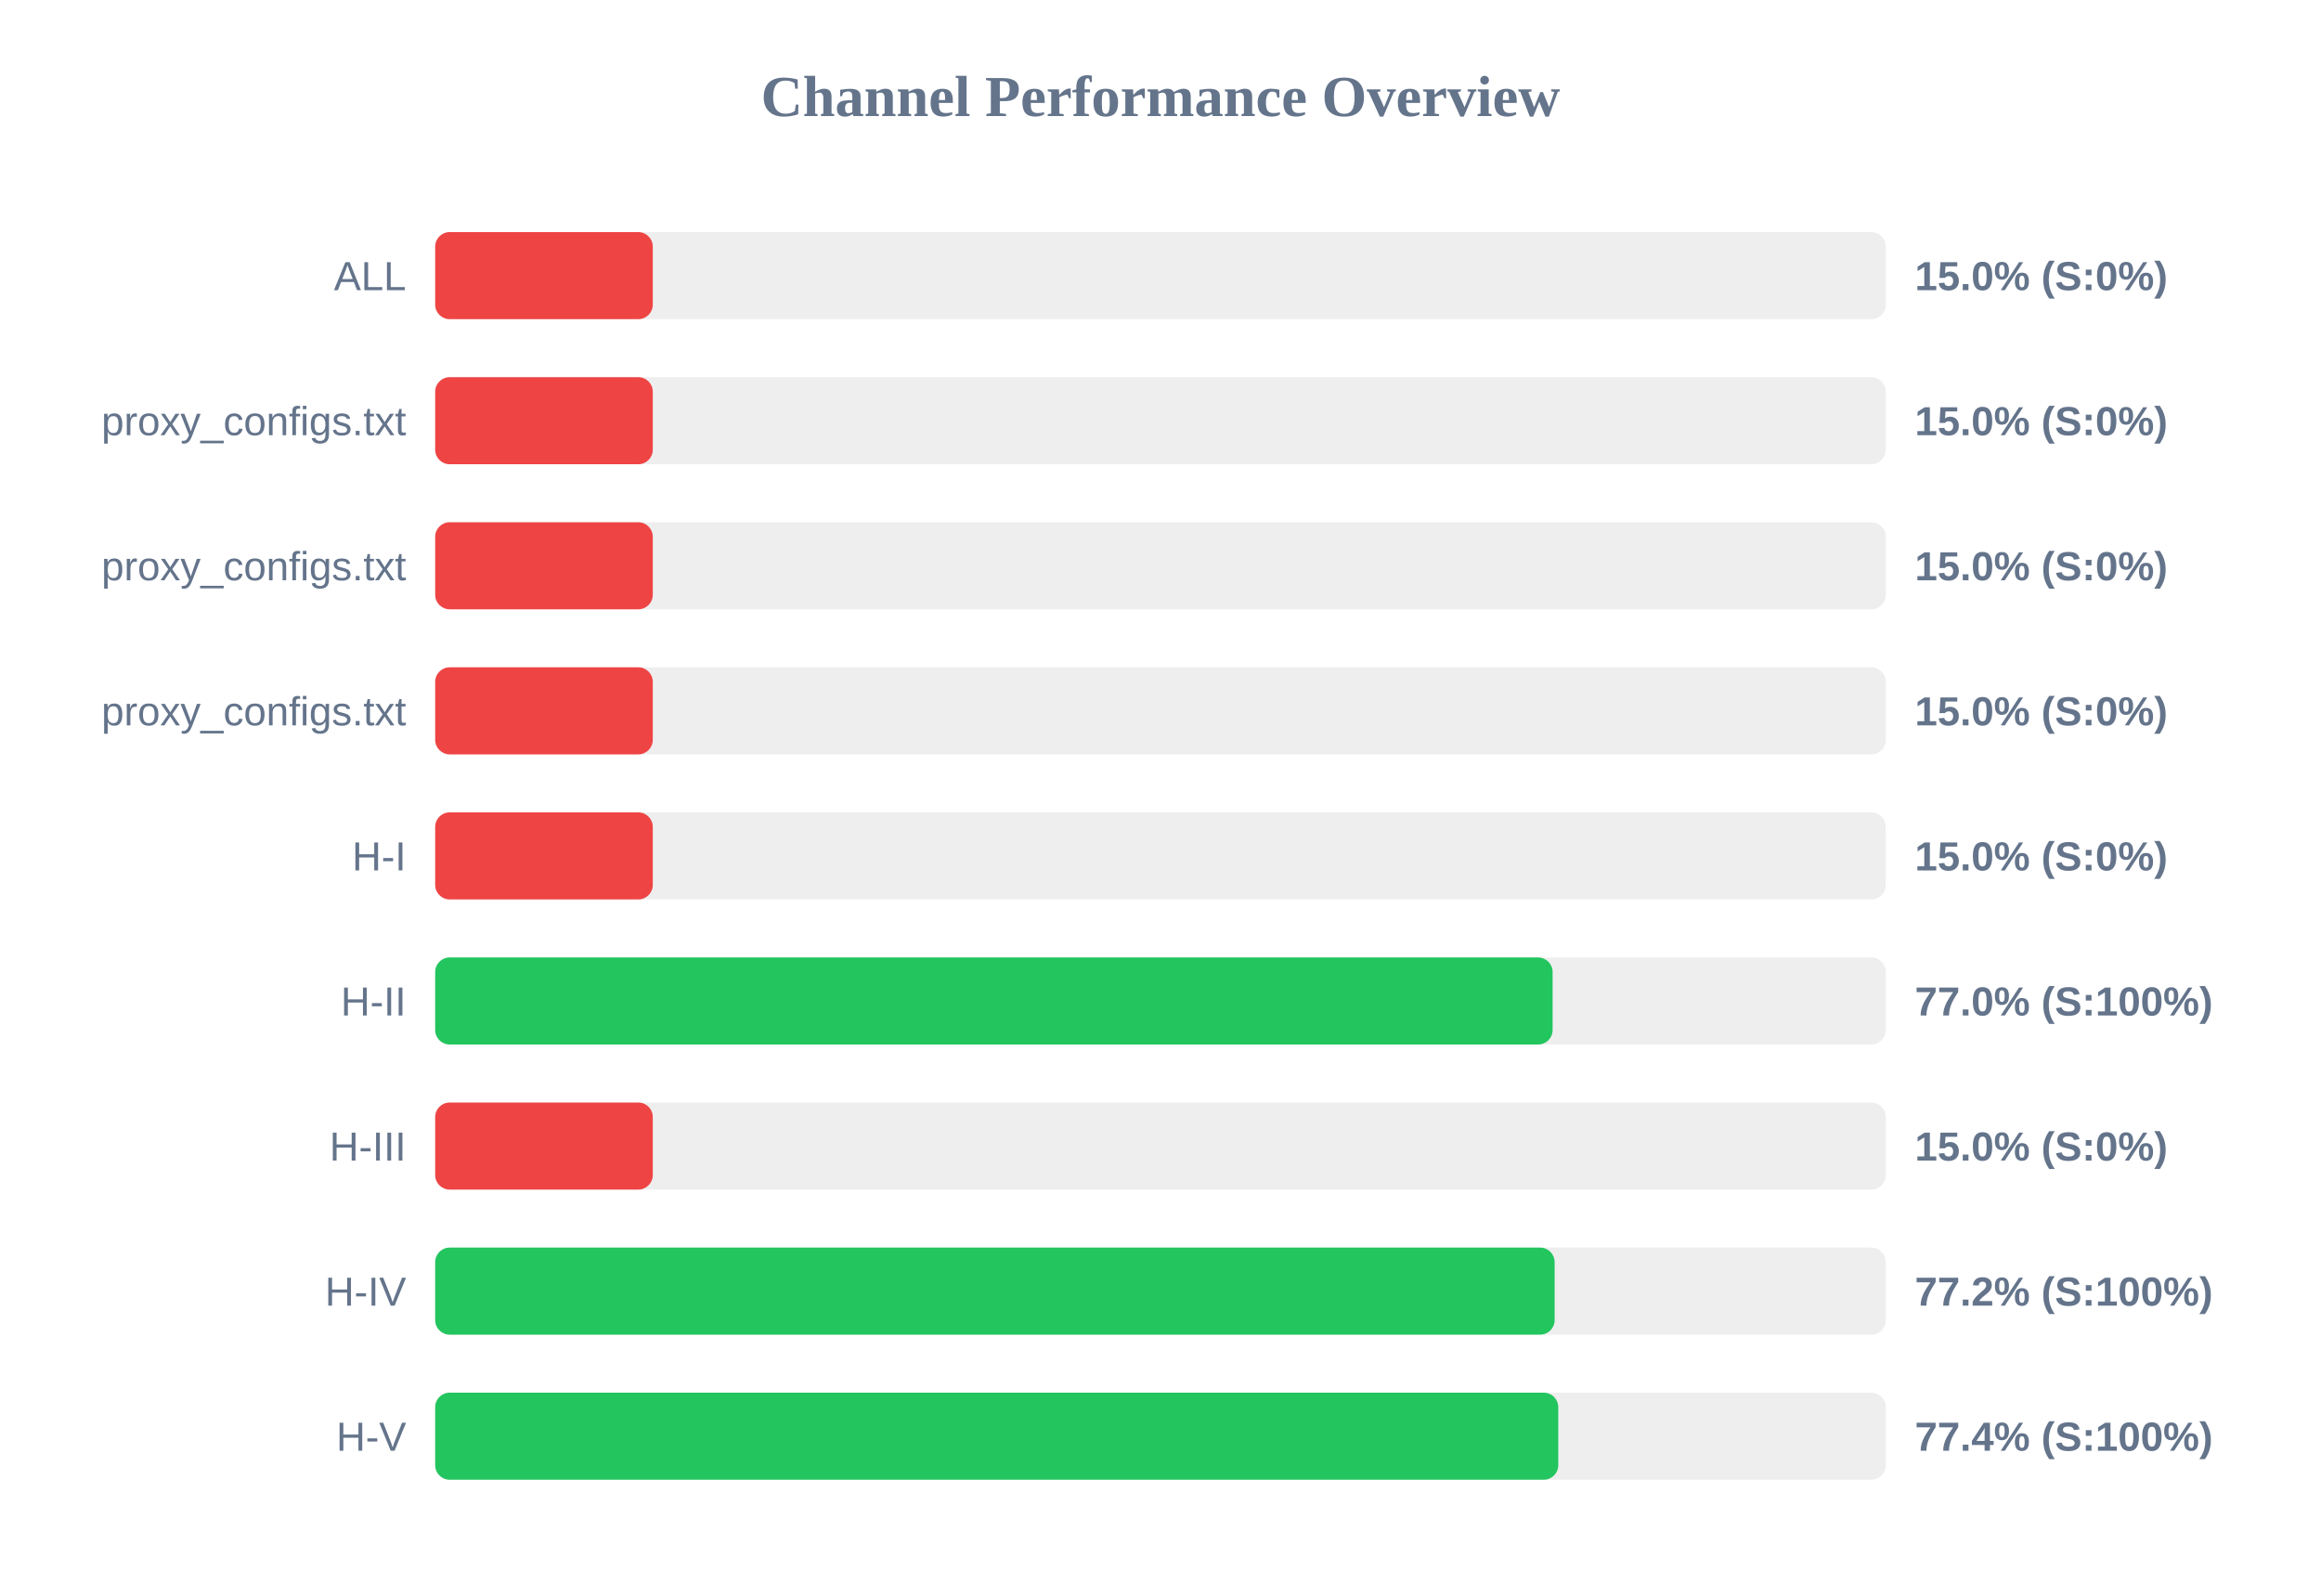
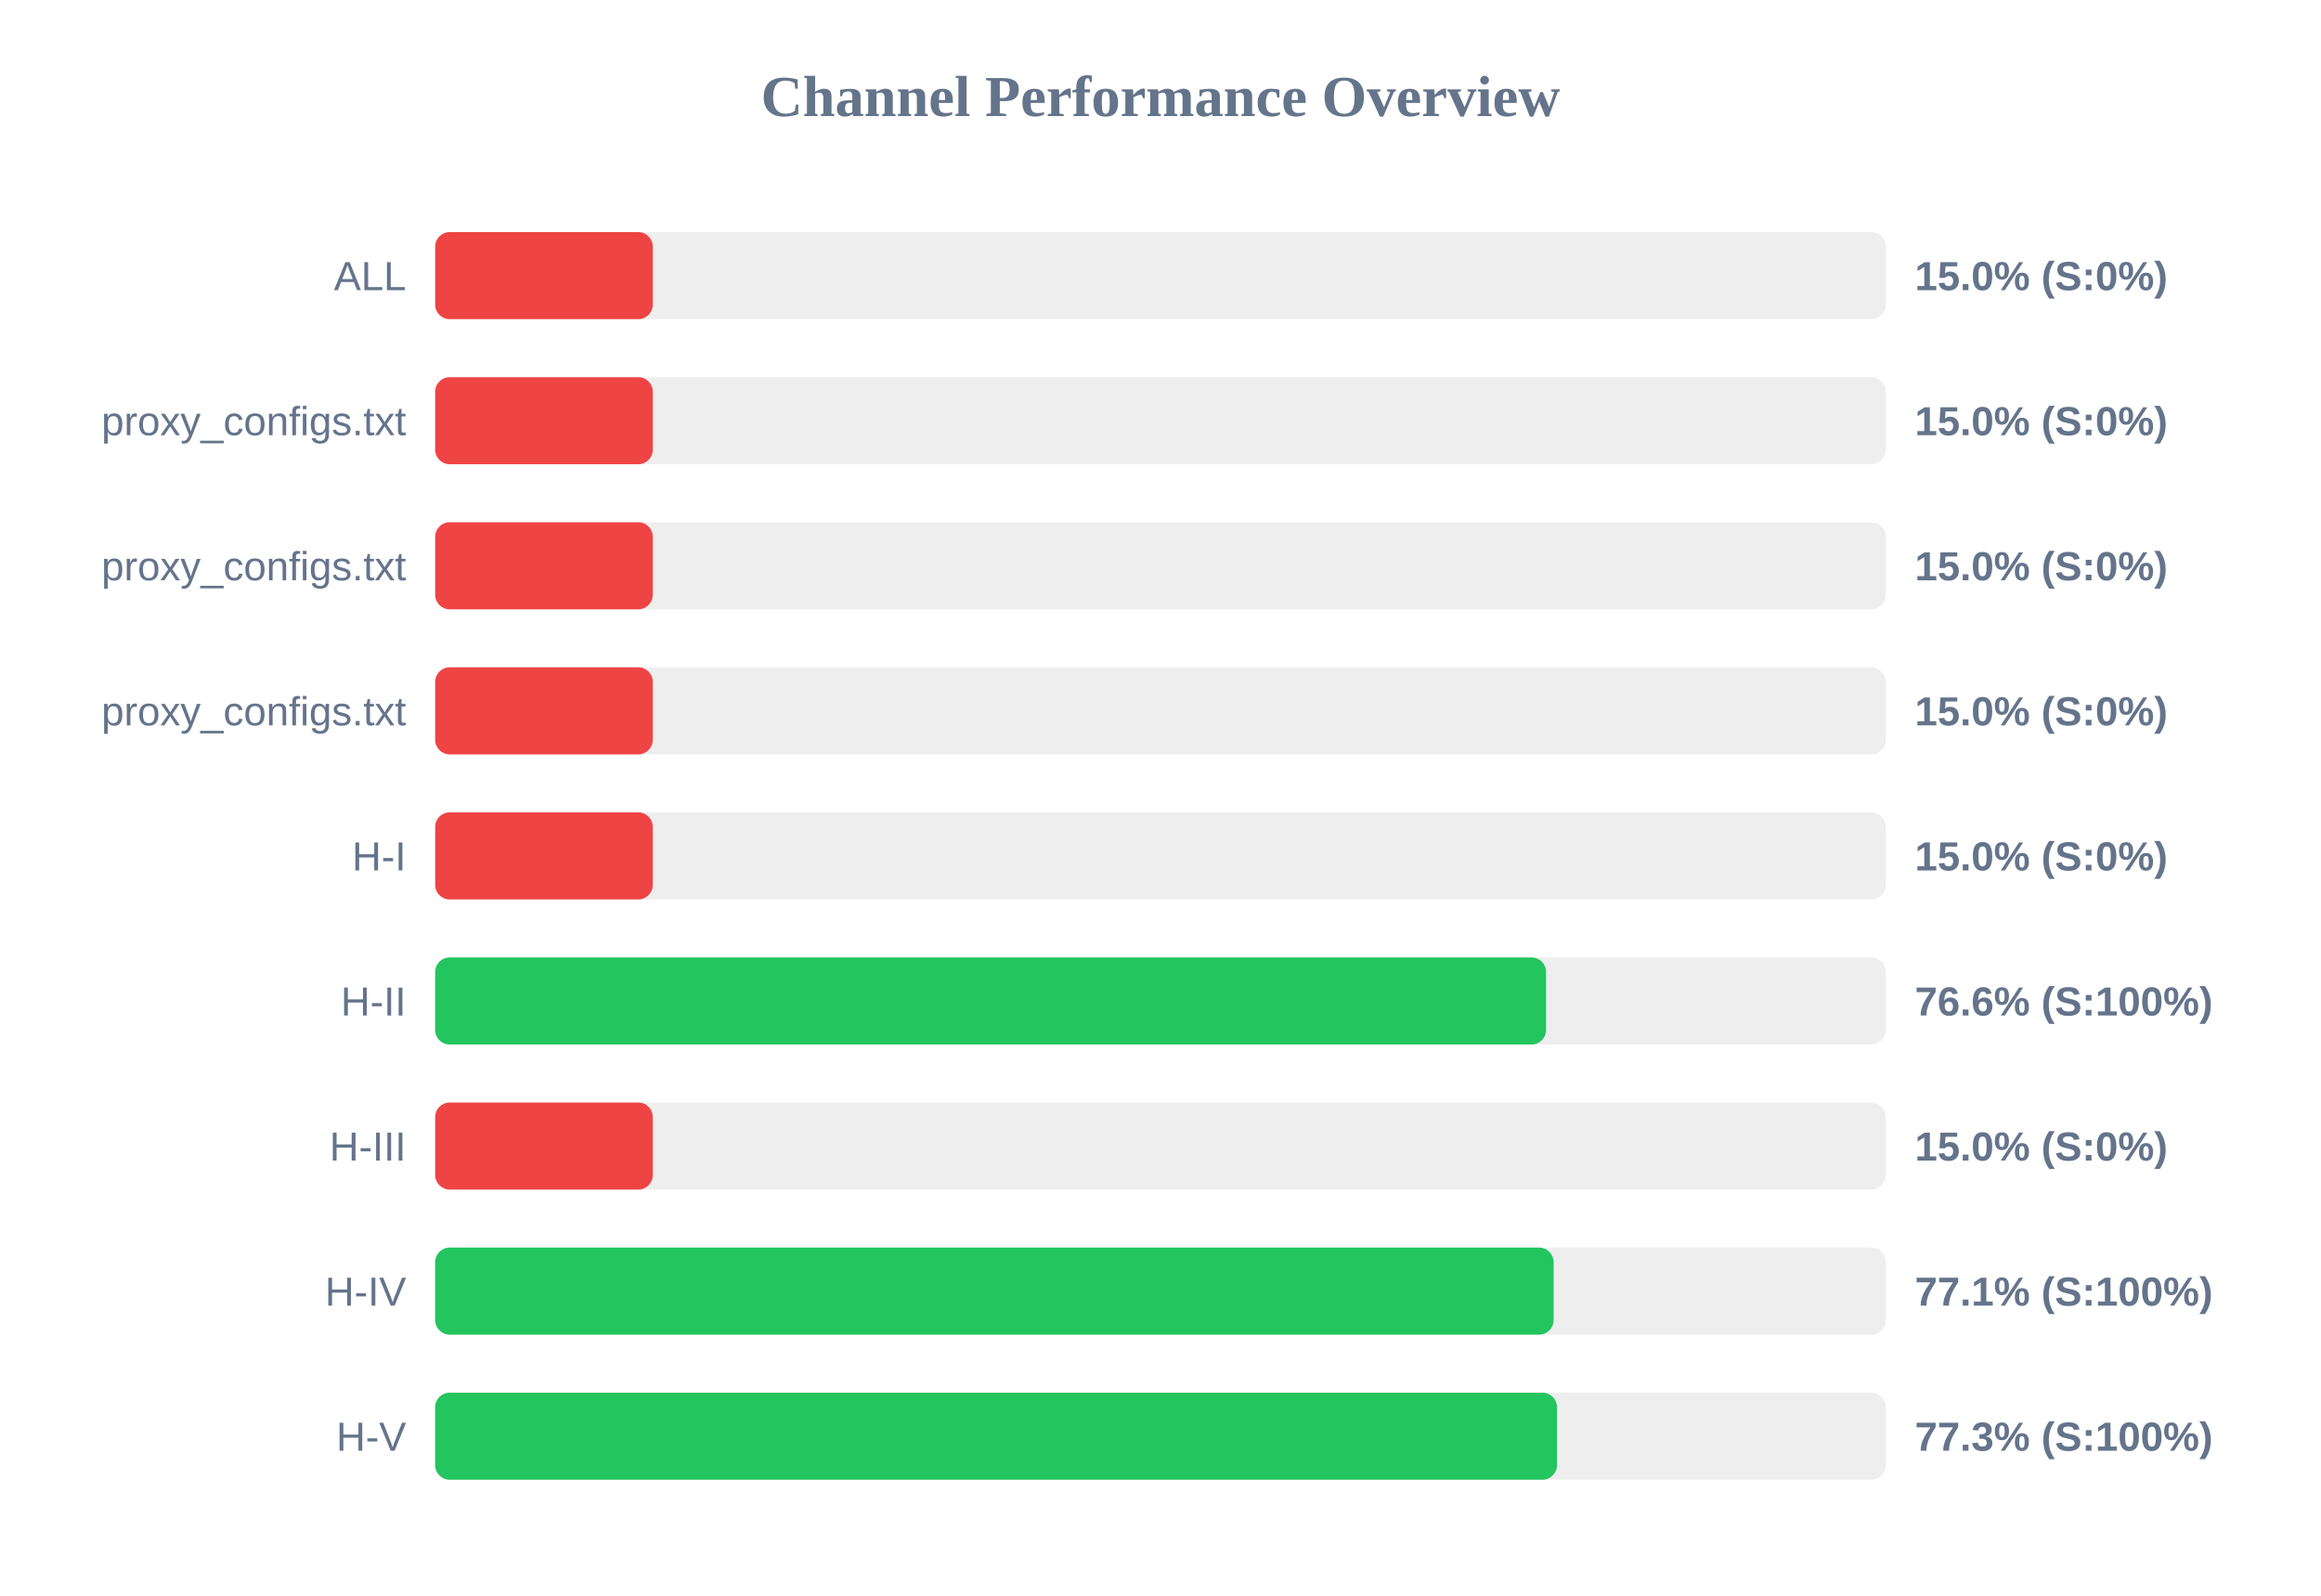
<svg xmlns="http://www.w3.org/2000/svg" width="800" height="550" version="1.1">
  <style>
        .row { font: 14px Arial; fill: #64748b; }
        .score { font: bold 14px Arial; fill: #64748b; }
    </style>
  <text x="400" y="40" text-anchor="middle" font-size="20px" font-weight="bold" fill="#64748b">Channel Performance Overview</text>
  <rect x="150" y="80" width="500" height="30" fill="#eee" rx="5" />
  <rect x="150" y="80" width="75.0" height="30" fill="#ef4444" rx="5" />
  <text x="140" y="100" text-anchor="end" class="row">ALL</text>
  <text x="660" y="100" text-anchor="start" class="score">15.0% (S:0%)</text>
  <rect x="150" y="130" width="500" height="30" fill="#eee" rx="5" />
  <rect x="150" y="130" width="75.0" height="30" fill="#ef4444" rx="5" />
  <text x="140" y="150" text-anchor="end" class="row">proxy_configs.txt</text>
  <text x="660" y="150" text-anchor="start" class="score">15.0% (S:0%)</text>
  <rect x="150" y="180" width="500" height="30" fill="#eee" rx="5" />
  <rect x="150" y="180" width="75.0" height="30" fill="#ef4444" rx="5" />
  <text x="140" y="200" text-anchor="end" class="row">proxy_configs.txt</text>
  <text x="660" y="200" text-anchor="start" class="score">15.0% (S:0%)</text>
  <rect x="150" y="230" width="500" height="30" fill="#eee" rx="5" />
  <rect x="150" y="230" width="75.0" height="30" fill="#ef4444" rx="5" />
  <text x="140" y="250" text-anchor="end" class="row">proxy_configs.txt</text>
  <text x="660" y="250" text-anchor="start" class="score">15.0% (S:0%)</text>
  <rect x="150" y="280" width="500" height="30" fill="#eee" rx="5" />
  <rect x="150" y="280" width="75.0" height="30" fill="#ef4444" rx="5" />
  <text x="140" y="300" text-anchor="end" class="row">H-I</text>
  <text x="660" y="300" text-anchor="start" class="score">15.0% (S:0%)</text>
  <rect x="150" y="330" width="500" height="30" fill="#eee" rx="5" />
-   <rect x="150" y="330" width="385.15" height="30" fill="#22c55e" rx="5" />
+   <rect x="150" y="330" width="382.9" height="30" fill="#22c55e" rx="5" />
  <text x="140" y="350" text-anchor="end" class="row">H-II</text>
-   <text x="660" y="350" text-anchor="start" class="score">77.0% (S:100%)</text>
+   <text x="660" y="350" text-anchor="start" class="score">76.6% (S:100%)</text>
  <rect x="150" y="380" width="500" height="30" fill="#eee" rx="5" />
  <rect x="150" y="380" width="75.0" height="30" fill="#ef4444" rx="5" />
  <text x="140" y="400" text-anchor="end" class="row">H-III</text>
  <text x="660" y="400" text-anchor="start" class="score">15.0% (S:0%)</text>
  <rect x="150" y="430" width="500" height="30" fill="#eee" rx="5" />
-   <rect x="150" y="430" width="385.85" height="30" fill="#22c55e" rx="5" />
+   <rect x="150" y="430" width="385.5" height="30" fill="#22c55e" rx="5" />
  <text x="140" y="450" text-anchor="end" class="row">H-IV</text>
-   <text x="660" y="450" text-anchor="start" class="score">77.2% (S:100%)</text>
+   <text x="660" y="450" text-anchor="start" class="score">77.1% (S:100%)</text>
  <rect x="150" y="480" width="500" height="30" fill="#eee" rx="5" />
-   <rect x="150" y="480" width="387.1" height="30" fill="#22c55e" rx="5" />
+   <rect x="150" y="480" width="386.65" height="30" fill="#22c55e" rx="5" />
  <text x="140" y="500" text-anchor="end" class="row">H-V</text>
-   <text x="660" y="500" text-anchor="start" class="score">77.4% (S:100%)</text>
+   <text x="660" y="500" text-anchor="start" class="score">77.3% (S:100%)</text>
</svg>
